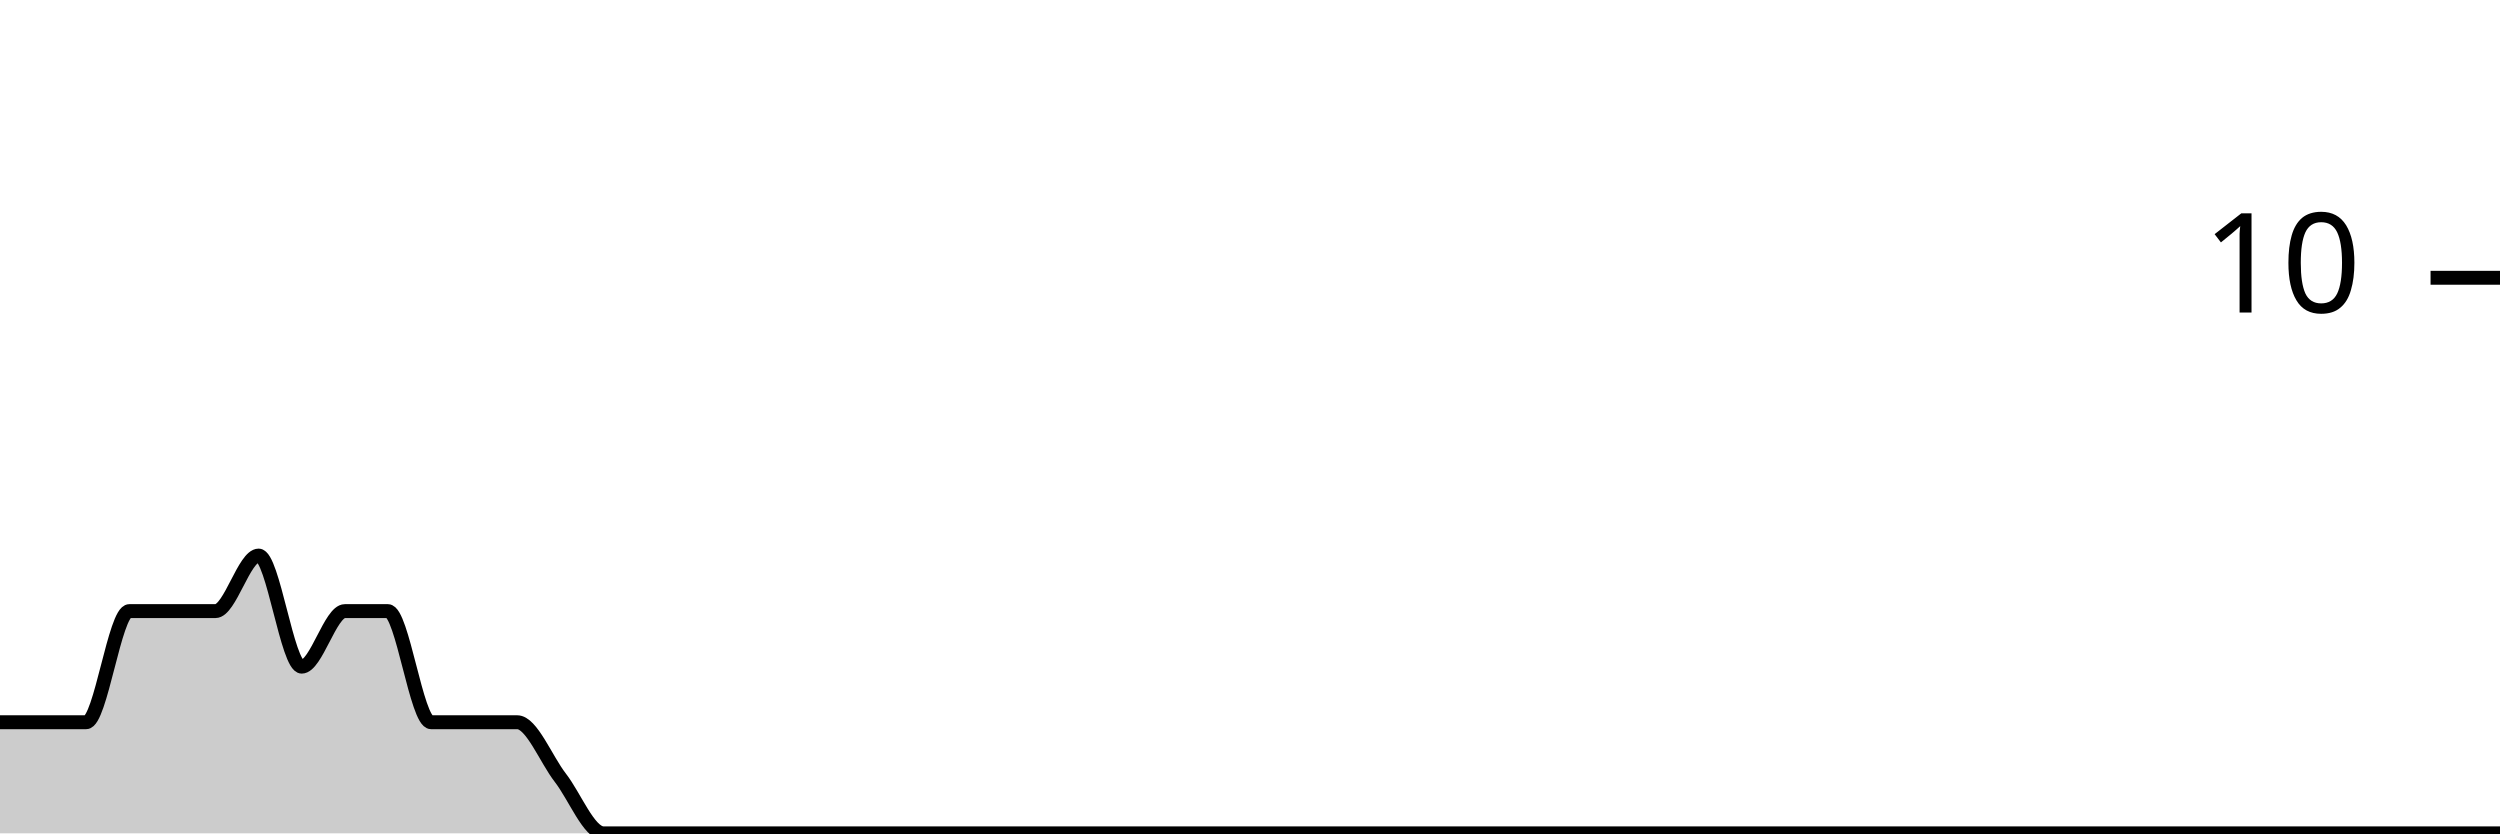
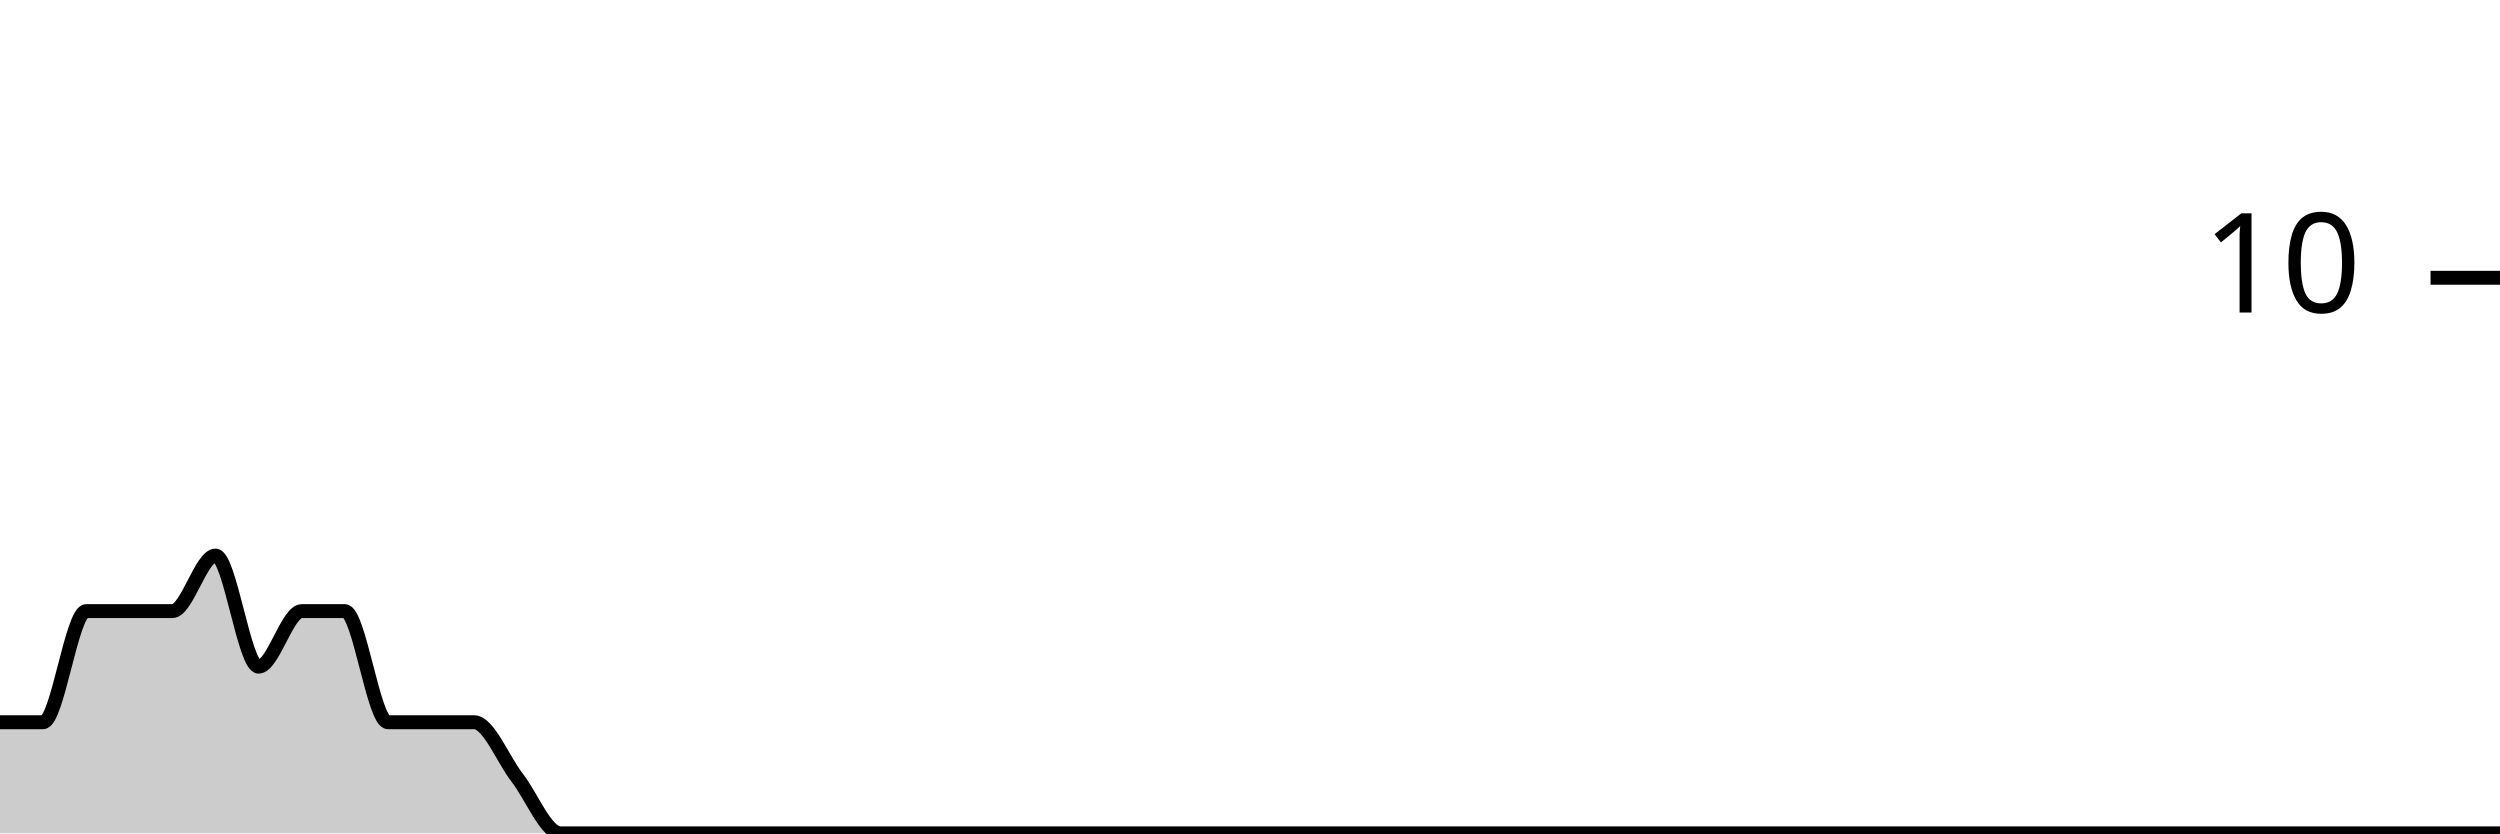
<svg xmlns="http://www.w3.org/2000/svg" viewBox="0 0 180 60">
  <g transform="translate(0,20)">
-     <path class="area" fill="rgba(0, 0, 0, 0.2)" d="M0,32C1.034,32,2.069,32,3.103,32C4.138,32,5.172,32,6.207,32C7.241,32,8.276,24,9.31,24C10.345,24,11.379,24,12.414,24C13.448,24,14.483,24,15.517,24C16.552,24,17.586,20,18.621,20C19.655,20,20.69,28,21.724,28C22.759,28,23.793,24,24.828,24C25.862,24,26.897,24,27.931,24C28.966,24,30,32,31.034,32C32.069,32,33.103,32,34.138,32C35.172,32,36.207,32,37.241,32C38.276,32,39.31,34.667,40.345,36C41.379,37.333,42.414,40,43.448,40C44.483,40,45.517,40,46.552,40C47.586,40,48.621,40,49.655,40C50.69,40,51.724,40,52.759,40C53.793,40,54.828,40,55.862,40C56.897,40,57.931,40,58.966,40C60,40,61.034,40,62.069,40C63.103,40,64.138,40,65.172,40C66.207,40,67.241,40,68.276,40C69.31,40,70.345,40,71.379,40C72.414,40,73.448,40,74.483,40C75.517,40,76.552,40,77.586,40C78.621,40,79.655,40,80.69,40C81.724,40,82.759,40,83.793,40C84.828,40,85.862,40,86.897,40C87.931,40,88.966,40,90,40C91.034,40,92.069,40,93.103,40C94.138,40,95.172,40,96.207,40C97.241,40,98.276,40,99.31,40C100.345,40,101.379,40,102.414,40C103.448,40,104.483,40,105.517,40C106.552,40,107.586,40,108.621,40C109.655,40,110.69,40,111.724,40C112.759,40,113.793,40,114.828,40C115.862,40,116.897,40,117.931,40C118.966,40,120,40,121.034,40C122.069,40,123.103,40,124.138,40C125.172,40,126.207,40,127.241,40C128.276,40,129.31,40,130.345,40C131.379,40,132.414,40,133.448,40C134.483,40,135.517,40,136.552,40C137.586,40,138.621,40,139.655,40C140.69,40,141.724,40,142.759,40C143.793,40,144.828,40,145.862,40C146.897,40,147.931,40,148.966,40C150,40,151.034,40,152.069,40C153.103,40,154.138,40,155.172,40C156.207,40,157.241,40,158.276,40C159.31,40,160.345,40,161.379,40C162.414,40,163.448,40,164.483,40C165.517,40,166.552,40,167.586,40C168.621,40,169.655,40,170.69,40C171.724,40,172.759,40,173.793,40C174.828,40,175.862,40,176.897,40C177.931,40,178.966,40,180,40L180,40C178.966,40,177.931,40,176.897,40C175.862,40,174.828,40,173.793,40C172.759,40,171.724,40,170.69,40C169.655,40,168.621,40,167.586,40C166.552,40,165.517,40,164.483,40C163.448,40,162.414,40,161.379,40C160.345,40,159.31,40,158.276,40C157.241,40,156.207,40,155.172,40C154.138,40,153.103,40,152.069,40C151.034,40,150,40,148.966,40C147.931,40,146.897,40,145.862,40C144.828,40,143.793,40,142.759,40C141.724,40,140.69,40,139.655,40C138.621,40,137.586,40,136.552,40C135.517,40,134.483,40,133.448,40C132.414,40,131.379,40,130.345,40C129.31,40,128.276,40,127.241,40C126.207,40,125.172,40,124.138,40C123.103,40,122.069,40,121.034,40C120,40,118.966,40,117.931,40C116.897,40,115.862,40,114.828,40C113.793,40,112.759,40,111.724,40C110.69,40,109.655,40,108.621,40C107.586,40,106.552,40,105.517,40C104.483,40,103.448,40,102.414,40C101.379,40,100.345,40,99.31,40C98.276,40,97.241,40,96.207,40C95.172,40,94.138,40,93.103,40C92.069,40,91.034,40,90,40C88.966,40,87.931,40,86.897,40C85.862,40,84.828,40,83.793,40C82.759,40,81.724,40,80.69,40C79.655,40,78.621,40,77.586,40C76.552,40,75.517,40,74.483,40C73.448,40,72.414,40,71.379,40C70.345,40,69.31,40,68.276,40C67.241,40,66.207,40,65.172,40C64.138,40,63.103,40,62.069,40C61.034,40,60,40,58.966,40C57.931,40,56.897,40,55.862,40C54.828,40,53.793,40,52.759,40C51.724,40,50.69,40,49.655,40C48.621,40,47.586,40,46.552,40C45.517,40,44.483,40,43.448,40C42.414,40,41.379,40,40.345,40C39.31,40,38.276,40,37.241,40C36.207,40,35.172,40,34.138,40C33.103,40,32.069,40,31.034,40C30,40,28.966,40,27.931,40C26.897,40,25.862,40,24.828,40C23.793,40,22.759,40,21.724,40C20.69,40,19.655,40,18.621,40C17.586,40,16.552,40,15.517,40C14.483,40,13.448,40,12.414,40C11.379,40,10.345,40,9.31,40C8.276,40,7.241,40,6.207,40C5.172,40,4.138,40,3.103,40C2.069,40,1.034,40,0,40Z" />
-     <path class="line" stroke="black" fill="none" d="M0,32C1.034,32,2.069,32,3.103,32C4.138,32,5.172,32,6.207,32C7.241,32,8.276,24,9.31,24C10.345,24,11.379,24,12.414,24C13.448,24,14.483,24,15.517,24C16.552,24,17.586,20,18.621,20C19.655,20,20.69,28,21.724,28C22.759,28,23.793,24,24.828,24C25.862,24,26.897,24,27.931,24C28.966,24,30,32,31.034,32C32.069,32,33.103,32,34.138,32C35.172,32,36.207,32,37.241,32C38.276,32,39.31,34.667,40.345,36C41.379,37.333,42.414,40,43.448,40C44.483,40,45.517,40,46.552,40C47.586,40,48.621,40,49.655,40C50.69,40,51.724,40,52.759,40C53.793,40,54.828,40,55.862,40C56.897,40,57.931,40,58.966,40C60,40,61.034,40,62.069,40C63.103,40,64.138,40,65.172,40C66.207,40,67.241,40,68.276,40C69.31,40,70.345,40,71.379,40C72.414,40,73.448,40,74.483,40C75.517,40,76.552,40,77.586,40C78.621,40,79.655,40,80.69,40C81.724,40,82.759,40,83.793,40C84.828,40,85.862,40,86.897,40C87.931,40,88.966,40,90,40C91.034,40,92.069,40,93.103,40C94.138,40,95.172,40,96.207,40C97.241,40,98.276,40,99.31,40C100.345,40,101.379,40,102.414,40C103.448,40,104.483,40,105.517,40C106.552,40,107.586,40,108.621,40C109.655,40,110.69,40,111.724,40C112.759,40,113.793,40,114.828,40C115.862,40,116.897,40,117.931,40C118.966,40,120,40,121.034,40C122.069,40,123.103,40,124.138,40C125.172,40,126.207,40,127.241,40C128.276,40,129.31,40,130.345,40C131.379,40,132.414,40,133.448,40C134.483,40,135.517,40,136.552,40C137.586,40,138.621,40,139.655,40C140.69,40,141.724,40,142.759,40C143.793,40,144.828,40,145.862,40C146.897,40,147.931,40,148.966,40C150,40,151.034,40,152.069,40C153.103,40,154.138,40,155.172,40C156.207,40,157.241,40,158.276,40C159.31,40,160.345,40,161.379,40C162.414,40,163.448,40,164.483,40C165.517,40,166.552,40,167.586,40C168.621,40,169.655,40,170.69,40C171.724,40,172.759,40,173.793,40C174.828,40,175.862,40,176.897,40C177.931,40,178.966,40,180,40" />
+     <path class="area" fill="rgba(0, 0, 0, 0.2)" d="M0,32C1.034,32,2.069,32,3.103,32C4.138,32,5.172,24,6.207,24C7.241,24,8.276,24,9.31,24C10.345,24,11.379,24,12.414,24C13.448,24,14.483,20,15.517,20C16.552,20,17.586,28,18.621,28C19.655,28,20.69,24,21.724,24C22.759,24,23.793,24,24.828,24C25.862,24,26.897,32,27.931,32C28.966,32,30,32,31.034,32C32.069,32,33.103,32,34.138,32C35.172,32,36.207,34.667,37.241,36C38.276,37.333,39.31,40,40.345,40C41.379,40,42.414,40,43.448,40C44.483,40,45.517,40,46.552,40C47.586,40,48.621,40,49.655,40C50.69,40,51.724,40,52.759,40C53.793,40,54.828,40,55.862,40C56.897,40,57.931,40,58.966,40C60,40,61.034,40,62.069,40C63.103,40,64.138,40,65.172,40C66.207,40,67.241,40,68.276,40C69.31,40,70.345,40,71.379,40C72.414,40,73.448,40,74.483,40C75.517,40,76.552,40,77.586,40C78.621,40,79.655,40,80.69,40C81.724,40,82.759,40,83.793,40C84.828,40,85.862,40,86.897,40C87.931,40,88.966,40,90,40C91.034,40,92.069,40,93.103,40C94.138,40,95.172,40,96.207,40C97.241,40,98.276,40,99.31,40C100.345,40,101.379,40,102.414,40C103.448,40,104.483,40,105.517,40C106.552,40,107.586,40,108.621,40C109.655,40,110.69,40,111.724,40C112.759,40,113.793,40,114.828,40C115.862,40,116.897,40,117.931,40C118.966,40,120,40,121.034,40C122.069,40,123.103,40,124.138,40C125.172,40,126.207,40,127.241,40C128.276,40,129.31,40,130.345,40C131.379,40,132.414,40,133.448,40C134.483,40,135.517,40,136.552,40C137.586,40,138.621,40,139.655,40C140.69,40,141.724,40,142.759,40C143.793,40,144.828,40,145.862,40C146.897,40,147.931,40,148.966,40C150,40,151.034,40,152.069,40C153.103,40,154.138,40,155.172,40C156.207,40,157.241,40,158.276,40C159.31,40,160.345,40,161.379,40C162.414,40,163.448,40,164.483,40C165.517,40,166.552,40,167.586,40C168.621,40,169.655,40,170.69,40C171.724,40,172.759,40,173.793,40C174.828,40,175.862,40,176.897,40C177.931,40,178.966,40,180,40L180,40C178.966,40,177.931,40,176.897,40C175.862,40,174.828,40,173.793,40C172.759,40,171.724,40,170.69,40C169.655,40,168.621,40,167.586,40C166.552,40,165.517,40,164.483,40C163.448,40,162.414,40,161.379,40C160.345,40,159.31,40,158.276,40C157.241,40,156.207,40,155.172,40C154.138,40,153.103,40,152.069,40C151.034,40,150,40,148.966,40C147.931,40,146.897,40,145.862,40C144.828,40,143.793,40,142.759,40C141.724,40,140.69,40,139.655,40C138.621,40,137.586,40,136.552,40C135.517,40,134.483,40,133.448,40C132.414,40,131.379,40,130.345,40C129.31,40,128.276,40,127.241,40C126.207,40,125.172,40,124.138,40C123.103,40,122.069,40,121.034,40C120,40,118.966,40,117.931,40C116.897,40,115.862,40,114.828,40C113.793,40,112.759,40,111.724,40C110.69,40,109.655,40,108.621,40C107.586,40,106.552,40,105.517,40C104.483,40,103.448,40,102.414,40C101.379,40,100.345,40,99.31,40C98.276,40,97.241,40,96.207,40C95.172,40,94.138,40,93.103,40C92.069,40,91.034,40,90,40C88.966,40,87.931,40,86.897,40C85.862,40,84.828,40,83.793,40C82.759,40,81.724,40,80.69,40C79.655,40,78.621,40,77.586,40C76.552,40,75.517,40,74.483,40C73.448,40,72.414,40,71.379,40C70.345,40,69.31,40,68.276,40C67.241,40,66.207,40,65.172,40C64.138,40,63.103,40,62.069,40C61.034,40,60,40,58.966,40C57.931,40,56.897,40,55.862,40C54.828,40,53.793,40,52.759,40C51.724,40,50.69,40,49.655,40C48.621,40,47.586,40,46.552,40C45.517,40,44.483,40,43.448,40C42.414,40,41.379,40,40.345,40C39.31,40,38.276,40,37.241,40C36.207,40,35.172,40,34.138,40C33.103,40,32.069,40,31.034,40C30,40,28.966,40,27.931,40C26.897,40,25.862,40,24.828,40C23.793,40,22.759,40,21.724,40C20.69,40,19.655,40,18.621,40C17.586,40,16.552,40,15.517,40C14.483,40,13.448,40,12.414,40C11.379,40,10.345,40,9.31,40C8.276,40,7.241,40,6.207,40C5.172,40,4.138,40,3.103,40C2.069,40,1.034,40,0,40Z" />
+     <path class="line" stroke="black" fill="none" d="M0,32C1.034,32,2.069,32,3.103,32C4.138,32,5.172,24,6.207,24C7.241,24,8.276,24,9.31,24C10.345,24,11.379,24,12.414,24C13.448,24,14.483,20,15.517,20C16.552,20,17.586,28,18.621,28C19.655,28,20.69,24,21.724,24C22.759,24,23.793,24,24.828,24C25.862,24,26.897,32,27.931,32C28.966,32,30,32,31.034,32C32.069,32,33.103,32,34.138,32C35.172,32,36.207,34.667,37.241,36C38.276,37.333,39.31,40,40.345,40C41.379,40,42.414,40,43.448,40C44.483,40,45.517,40,46.552,40C47.586,40,48.621,40,49.655,40C50.69,40,51.724,40,52.759,40C53.793,40,54.828,40,55.862,40C56.897,40,57.931,40,58.966,40C60,40,61.034,40,62.069,40C63.103,40,64.138,40,65.172,40C66.207,40,67.241,40,68.276,40C69.31,40,70.345,40,71.379,40C72.414,40,73.448,40,74.483,40C75.517,40,76.552,40,77.586,40C78.621,40,79.655,40,80.69,40C81.724,40,82.759,40,83.793,40C84.828,40,85.862,40,86.897,40C87.931,40,88.966,40,90,40C91.034,40,92.069,40,93.103,40C94.138,40,95.172,40,96.207,40C97.241,40,98.276,40,99.31,40C100.345,40,101.379,40,102.414,40C103.448,40,104.483,40,105.517,40C106.552,40,107.586,40,108.621,40C109.655,40,110.69,40,111.724,40C112.759,40,113.793,40,114.828,40C115.862,40,116.897,40,117.931,40C118.966,40,120,40,121.034,40C122.069,40,123.103,40,124.138,40C125.172,40,126.207,40,127.241,40C128.276,40,129.31,40,130.345,40C131.379,40,132.414,40,133.448,40C134.483,40,135.517,40,136.552,40C137.586,40,138.621,40,139.655,40C140.69,40,141.724,40,142.759,40C143.793,40,144.828,40,145.862,40C146.897,40,147.931,40,148.966,40C150,40,151.034,40,152.069,40C153.103,40,154.138,40,155.172,40C156.207,40,157.241,40,158.276,40C159.31,40,160.345,40,161.379,40C162.414,40,163.448,40,164.483,40C165.517,40,166.552,40,167.586,40C168.621,40,169.655,40,170.69,40C171.724,40,172.759,40,173.793,40C174.828,40,175.862,40,176.897,40C177.931,40,178.966,40,180,40" />
    <path class="axis-ceiling" stroke-width="1" stroke="black" fill="none" d="M175,0L180,0" />
    <text class="axis-ceiling-label" font-family="sans-serif" text-anchor="end" font-size="10px" x="170" y="2.5">10</text>
  </g>
</svg>
